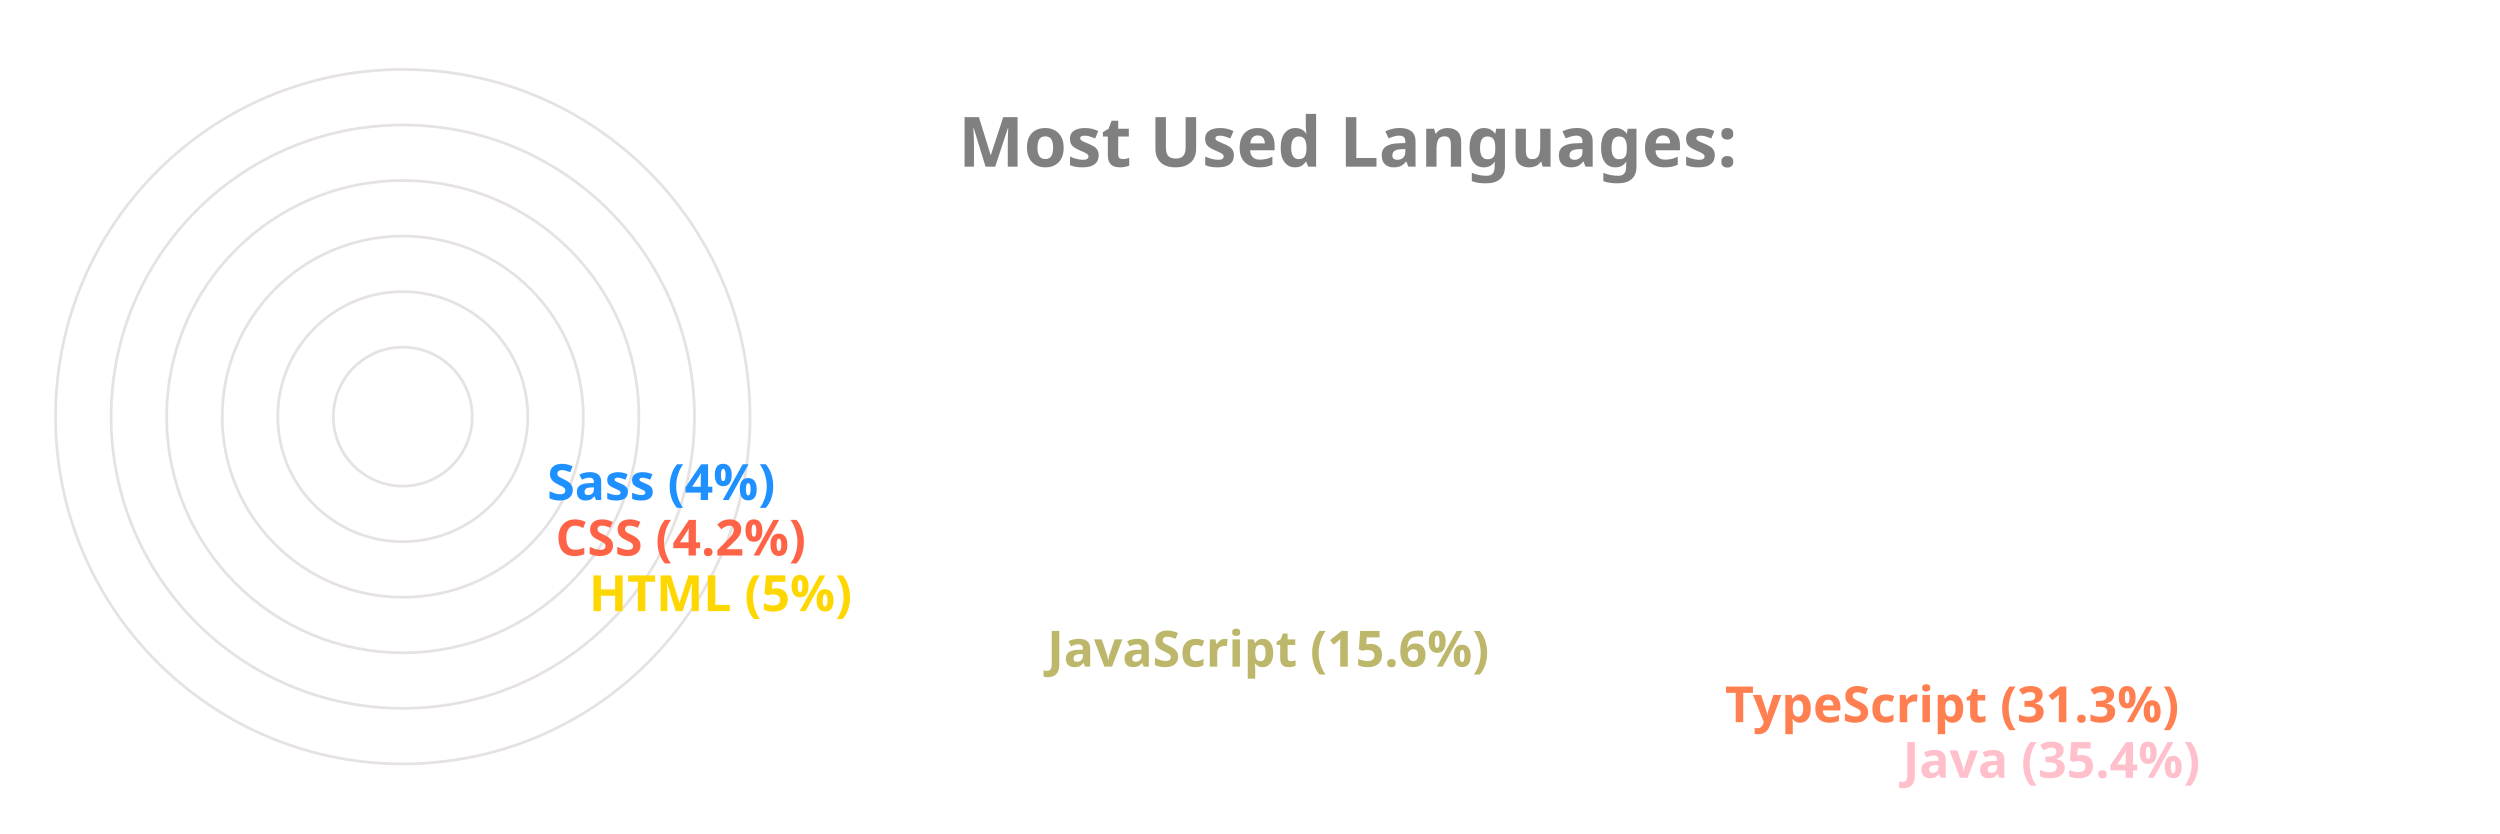
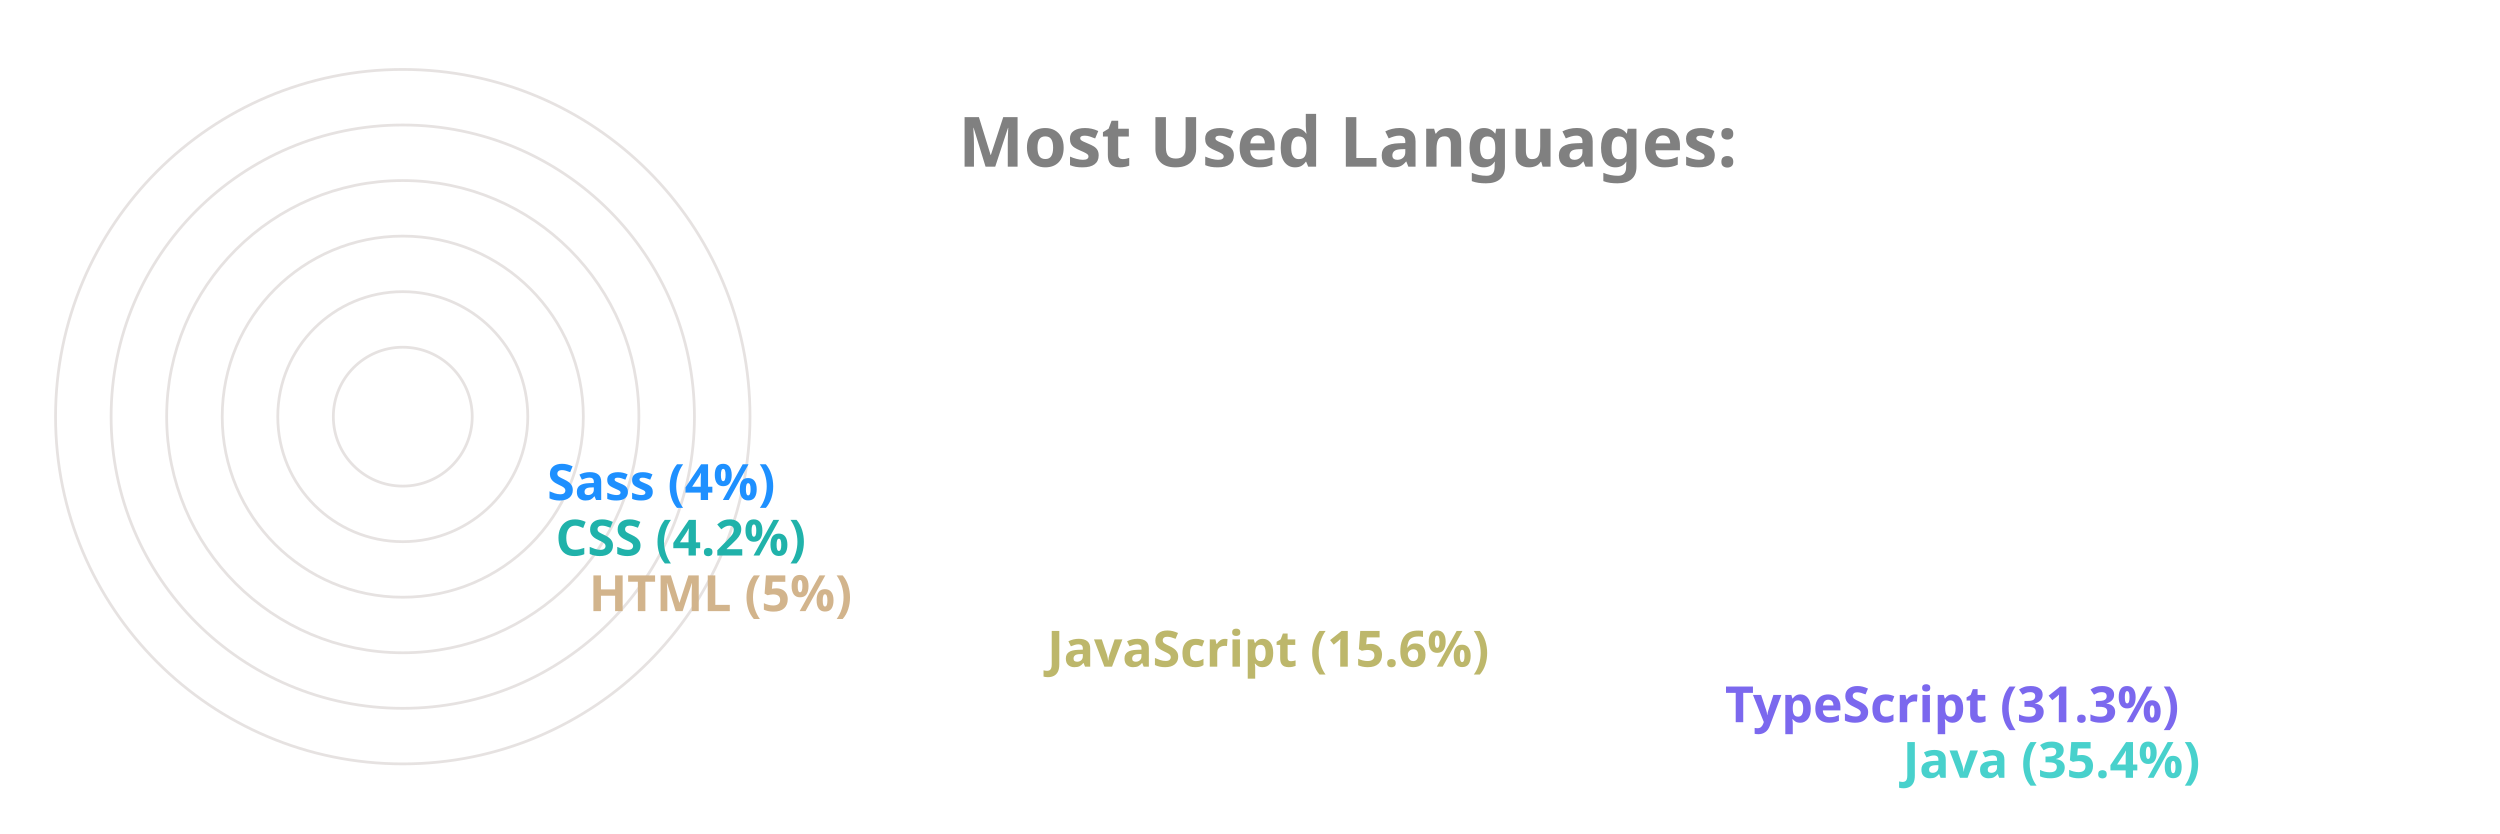
<svg xmlns="http://www.w3.org/2000/svg" viewBox="0 0 650 300" height="200px" width="600px">
  <style>
		.label {
			font: bold 25px sans-serif;
			color: #404040;
			-webkit-text-stroke: 1px white;
	  	}
		.name {
			font: bold 18px sans-serif;
			color: #404040;
	  	}

		.line {
			stroke-dasharray: 1000;
			stroke-dashoffset: 1000;
			animation: dash 3.5s ease-in-out forwards;	
			animation-iteration-count: infinite;
			animation-direction: alternate-reverse;
		}

		.path {
			stroke-dasharray: 1000;
			stroke-dashoffset: 1000;
			animation: dash 3.5s ease-in-out forwards;	
			animation-iteration-count: infinite;
			animation-direction: alternate-reverse;
		}
		  
		@keyframes dash {
			to {
				stroke-dashoffset: 0;
			}
		}

	</style>
  <g stroke="#E6E2E1" fill="none" stroke-width="1">
    <circle cx="20" cy="150" r="125" />
    <circle cx="20" cy="150" r="105" />
    <circle cx="20" cy="150" r="85" />
    <circle cx="20" cy="150" r="65" />
    <circle cx="20" cy="150" r="45" />
    <circle cx="20" cy="150" r="25" />
  </g>
  <g fill="none" stroke-width="20" class="line">
-     <line x2="550" y2="275" x1="20" y1="275" stroke="Pink" />
-     <line x2="486" y2="255" x1="20" y1="255" stroke="Coral" />
+     <line x2="550" y2="275" x1="20" y1="275" stroke="MediumTurquoise" />
+     <line x2="486" y2="255" x1="20" y1="255" stroke="MediumSlateBlue" />
    <line x2="242" y2="235" x1="20" y1="235" stroke="DarkKhaki" />
-     <line x2="77" y2="215" x1="20" y1="215" stroke="Gold" />
-     <line x2="65" y2="195" x1="20" y1="195" stroke="Tomato" />
+     <line x2="77" y2="215" x1="20" y1="215" stroke="Tan" />
+     <line x2="65" y2="195" x1="20" y1="195" stroke="LightSeaGreen" />
    <line x2="62" y2="175" x1="20" y1="175" stroke="DodgerBlue" />
  </g>
  <g fill="none" stroke-width="20" stroke-linecap="round" class="path">
-     <path d="M 20 275 A 125 125 45 0 1 -82 78" stroke="Pink" />
-     <path d="M 20 255 A 105 105 45 0 1 -70 95" stroke="Coral" />
+     <path d="M 20 275 A 125 125 45 0 1 -82 78" stroke="MediumTurquoise" />
+     <path d="M 20 255 A 105 105 45 0 1 -70 95" stroke="MediumSlateBlue" />
    <path d="M 20 235 A 85 85 45 0 1 -61 126" stroke="DarkKhaki" />
-     <path d="M 20 215 A 65 65 45 0 1 -44 144" stroke="Gold" />
-     <path d="M 20 195 A 45 45 45 0 1 -24 146" stroke="Tomato" />
+     <path d="M 20 215 A 65 65 45 0 1 -44 144" stroke="Tan" />
+     <path d="M 20 195 A 45 45 45 0 1 -24 146" stroke="LightSeaGreen" />
    <path d="M 20 175 A 25 25 45 0 1 -4 148" stroke="DodgerBlue" />
  </g>
  <g class="name">
-     <text x="560" y="280" fill="Pink">Java (35.4%)</text>
-     <text x="496" y="260" fill="Coral">TypeScript (31.3%)</text>
+     <text x="560" y="280" fill="MediumTurquoise">Java (35.4%)</text>
+     <text x="496" y="260" fill="MediumSlateBlue">TypeScript (31.3%)</text>
    <text x="252" y="240" fill="DarkKhaki">JavaScript (15.6%)</text>
-     <text x="87" y="220" fill="Gold">HTML (5%)</text>
-     <text x="75" y="200" fill="Tomato">CSS (4.2%)</text>
+     <text x="87" y="220" fill="Tan">HTML (5%)</text>
+     <text x="75" y="200" fill="LightSeaGreen">CSS (4.2%)</text>
    <text x="72" y="180" fill="DodgerBlue">Sass (4%)</text>
  </g>
  <g class="label">
    <text x="220" y="60" fill="grey">Most Used Languages:</text>
  </g>
</svg>
